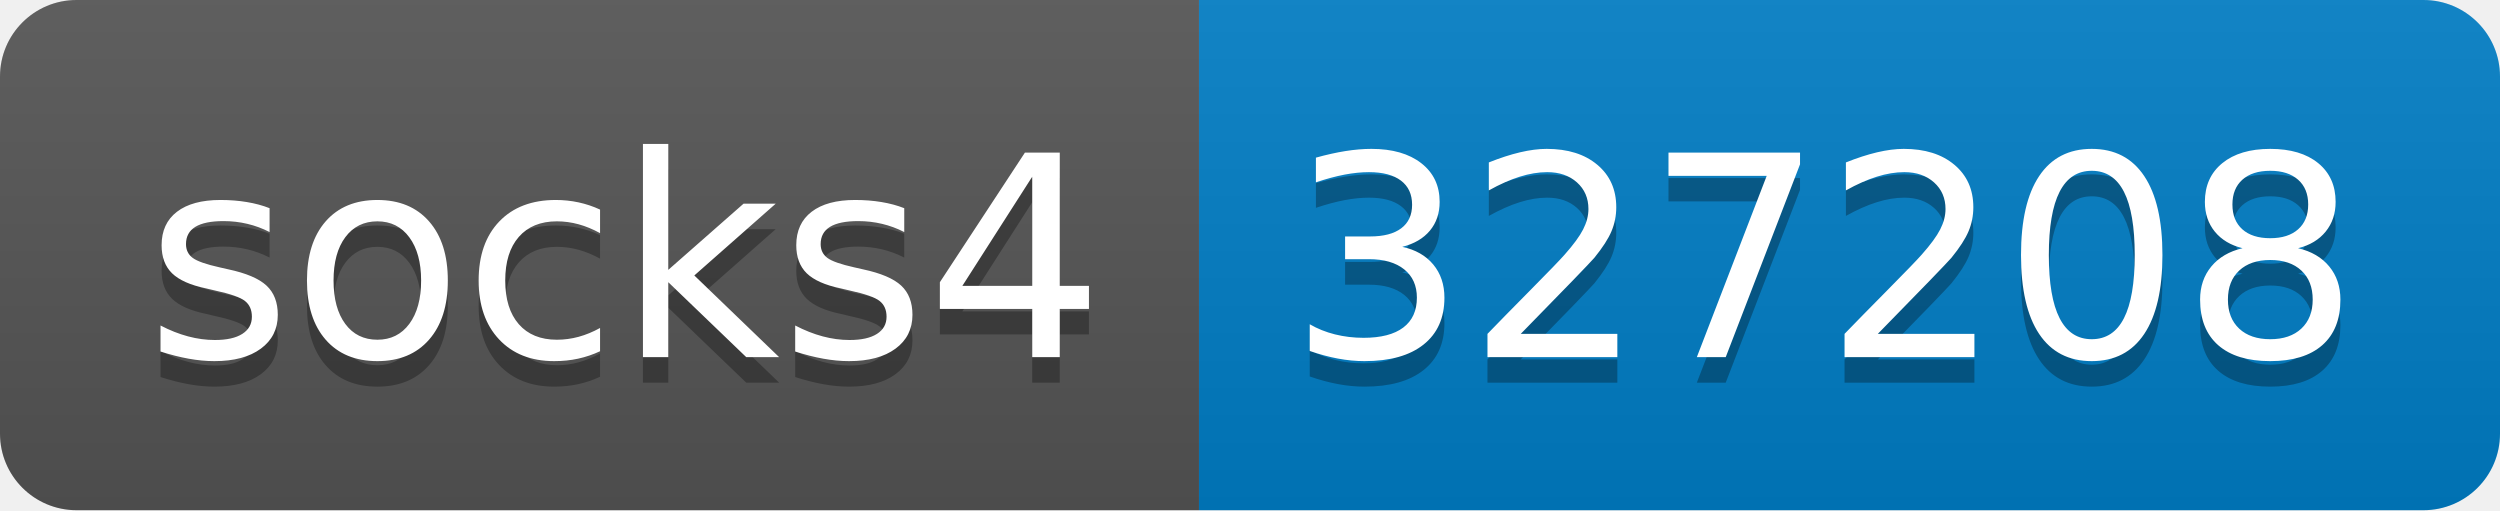
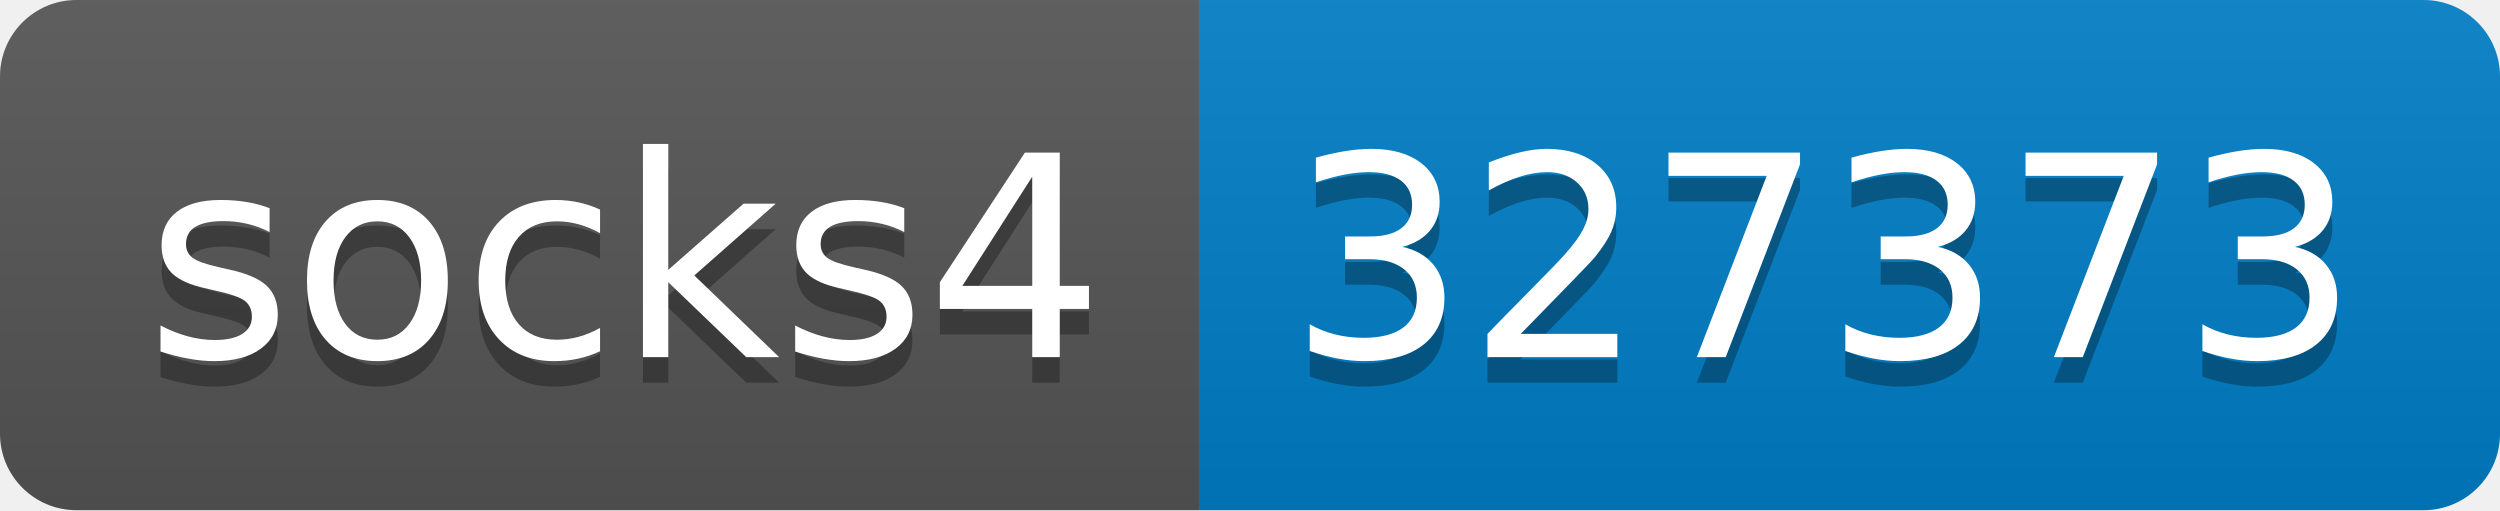
- <svg xmlns="http://www.w3.org/2000/svg" width="98" height="20" role="img" aria-label="socks4: 327208">
+ <svg xmlns="http://www.w3.org/2000/svg" width="98" height="20" role="img" aria-label="socks4: 327373">
  <linearGradient id="s" x2="0" y2="100%">
    <stop offset="0" stop-color="#bbb" stop-opacity=".1" />
    <stop offset="1" stop-opacity=".1" />
  </linearGradient>
  <clipPath id="r">
    <rect width="98" height="20" rx="3" fill="#fff" />
  </clipPath>
  <g clip-path="url(#r)">
    <rect width="47" height="20" fill="#555" />
    <rect x="47" width="51" height="20" fill="#007ec6" />
    <rect width="98" height="20" fill="url(#s)" />
  </g>
  <g fill="#fff" text-anchor="middle" font-family="Verdana,Geneva,DejaVu Sans,sans-serif" text-rendering="geometricPrecision" font-size="110">
    <text aria-hidden="true" x="245" y="150" fill="#010101" fill-opacity=".3" transform="scale(.1)" textLength="370">socks4</text>
    <text x="245" y="140" transform="scale(.1)" fill="#fff" textLength="370">socks4</text>
-     <text aria-hidden="true" x="715" y="150" fill="#010101" fill-opacity=".3" transform="scale(.1)" textLength="410">327208</text>
-     <text x="715" y="140" transform="scale(.1)" fill="#fff" textLength="410">327208</text>
+     <text aria-hidden="true" x="715" y="150" fill="#010101" fill-opacity=".3" transform="scale(.1)" textLength="410">327373</text>
+     <text x="715" y="140" transform="scale(.1)" fill="#fff" textLength="410">327373</text>
  </g>
</svg>
